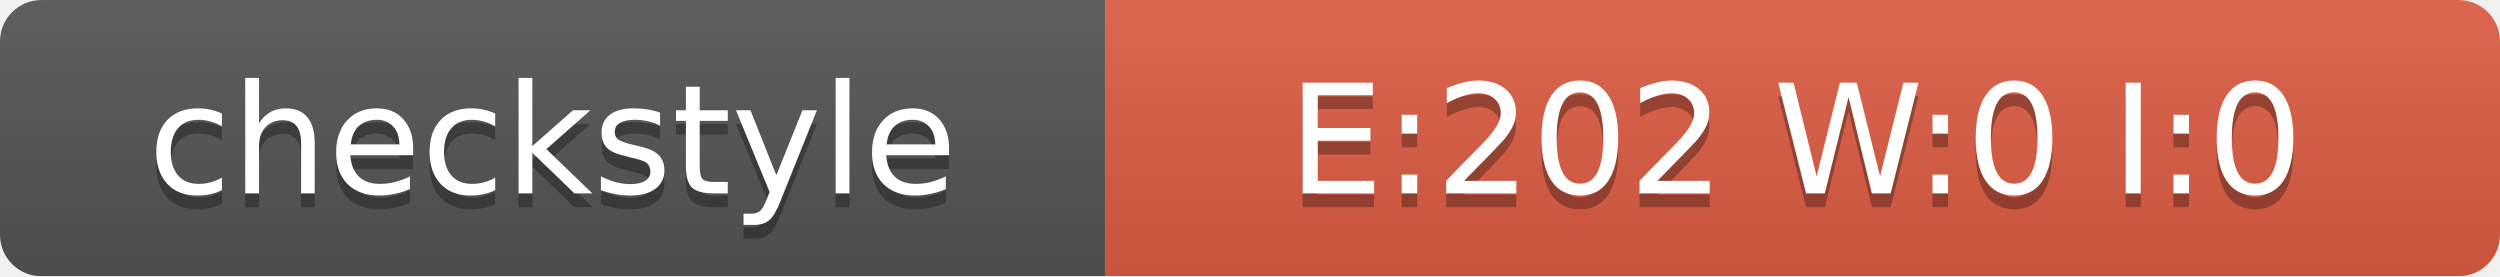
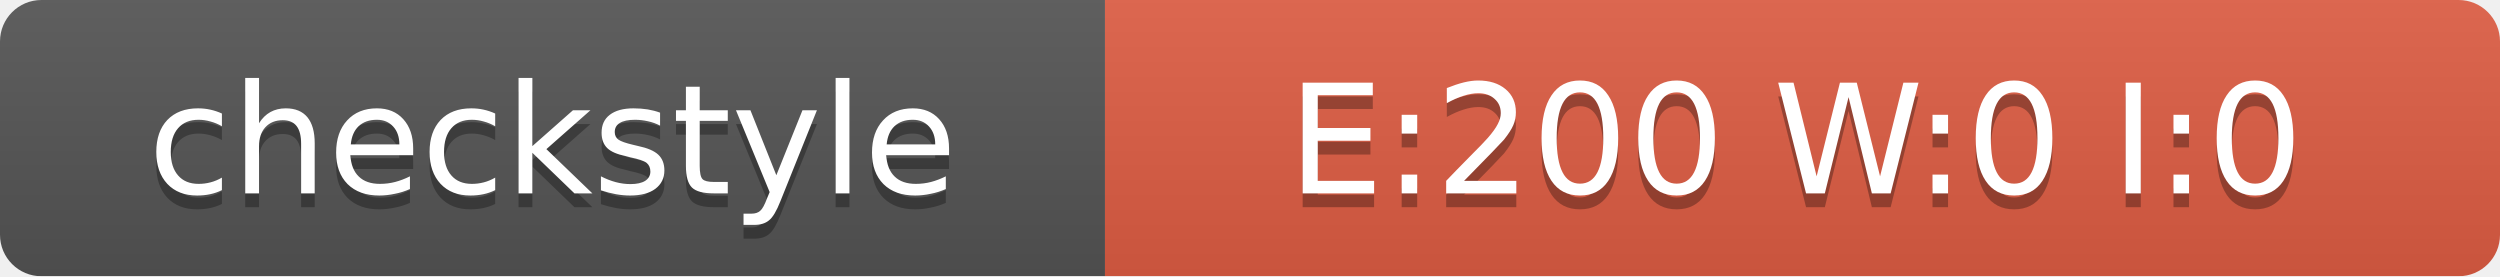
<svg xmlns="http://www.w3.org/2000/svg" width="181" height="20">
  <linearGradient id="smooth" x2="0" y2="100%">
    <stop offset="0" stop-color="#bbb" stop-opacity=".1" />
    <stop offset="1" stop-opacity=".1" />
  </linearGradient>
  <mask id="round">
    <rect width="181" height="20" rx="3" fill="#fff" />
  </mask>
  <g mask="url(#round)">
    <rect width="80" height="20" fill="#555" />
    <rect x="80" width="101" height="20" fill="#E05D44" />
    <rect width="181" height="20" fill="url(#smooth)" />
  </g>
  <g fill="#fff" text-anchor="middle" font-family="DejaVu Sans,Verdana,Geneva,sans-serif" font-size="11">
    <text x="40" y="15" fill="#010101" fill-opacity=".3">checkstyle</text>
    <text x="40" y="14">checkstyle</text>
-     <text x="130" y="15" fill="#010101" fill-opacity=".3">E:202 W:0 I:0</text>
-     <text x="130" y="14">E:202 W:0 I:0</text>
+     <text x="130" y="15" fill="#010101" fill-opacity=".3">E:200 W:0 I:0</text>
+     <text x="130" y="14">E:200 W:0 I:0</text>
  </g>
</svg>
